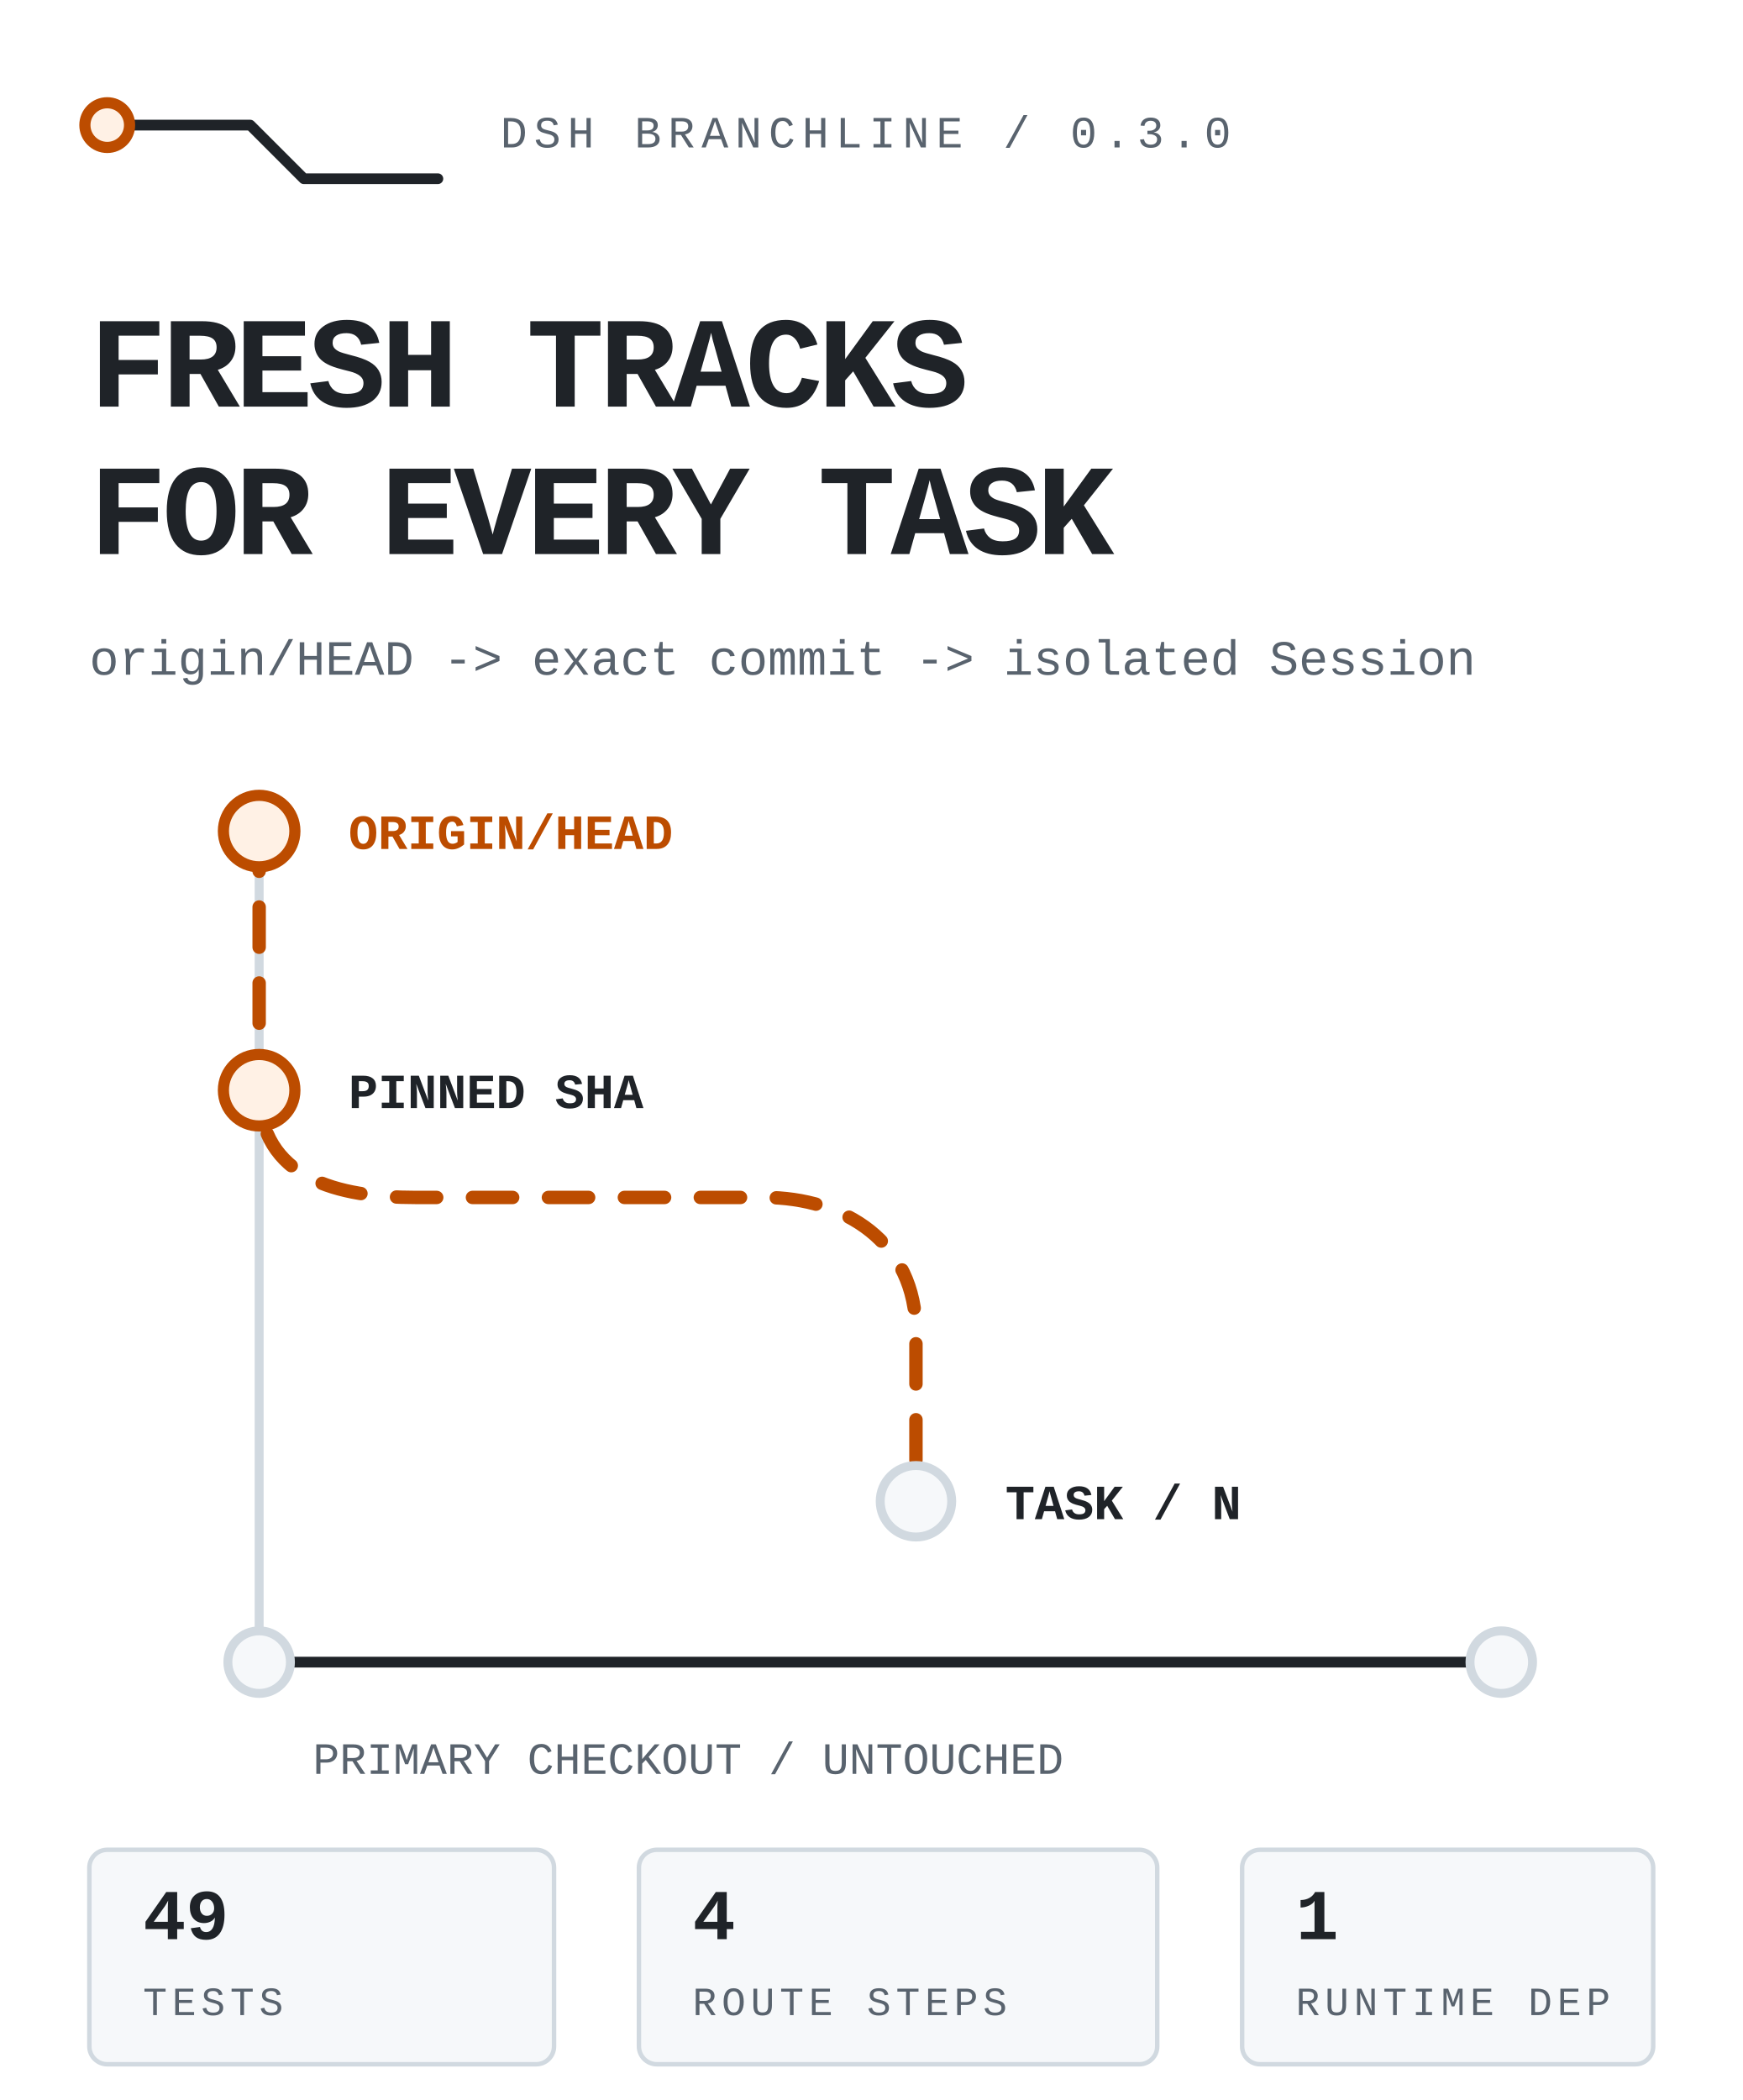
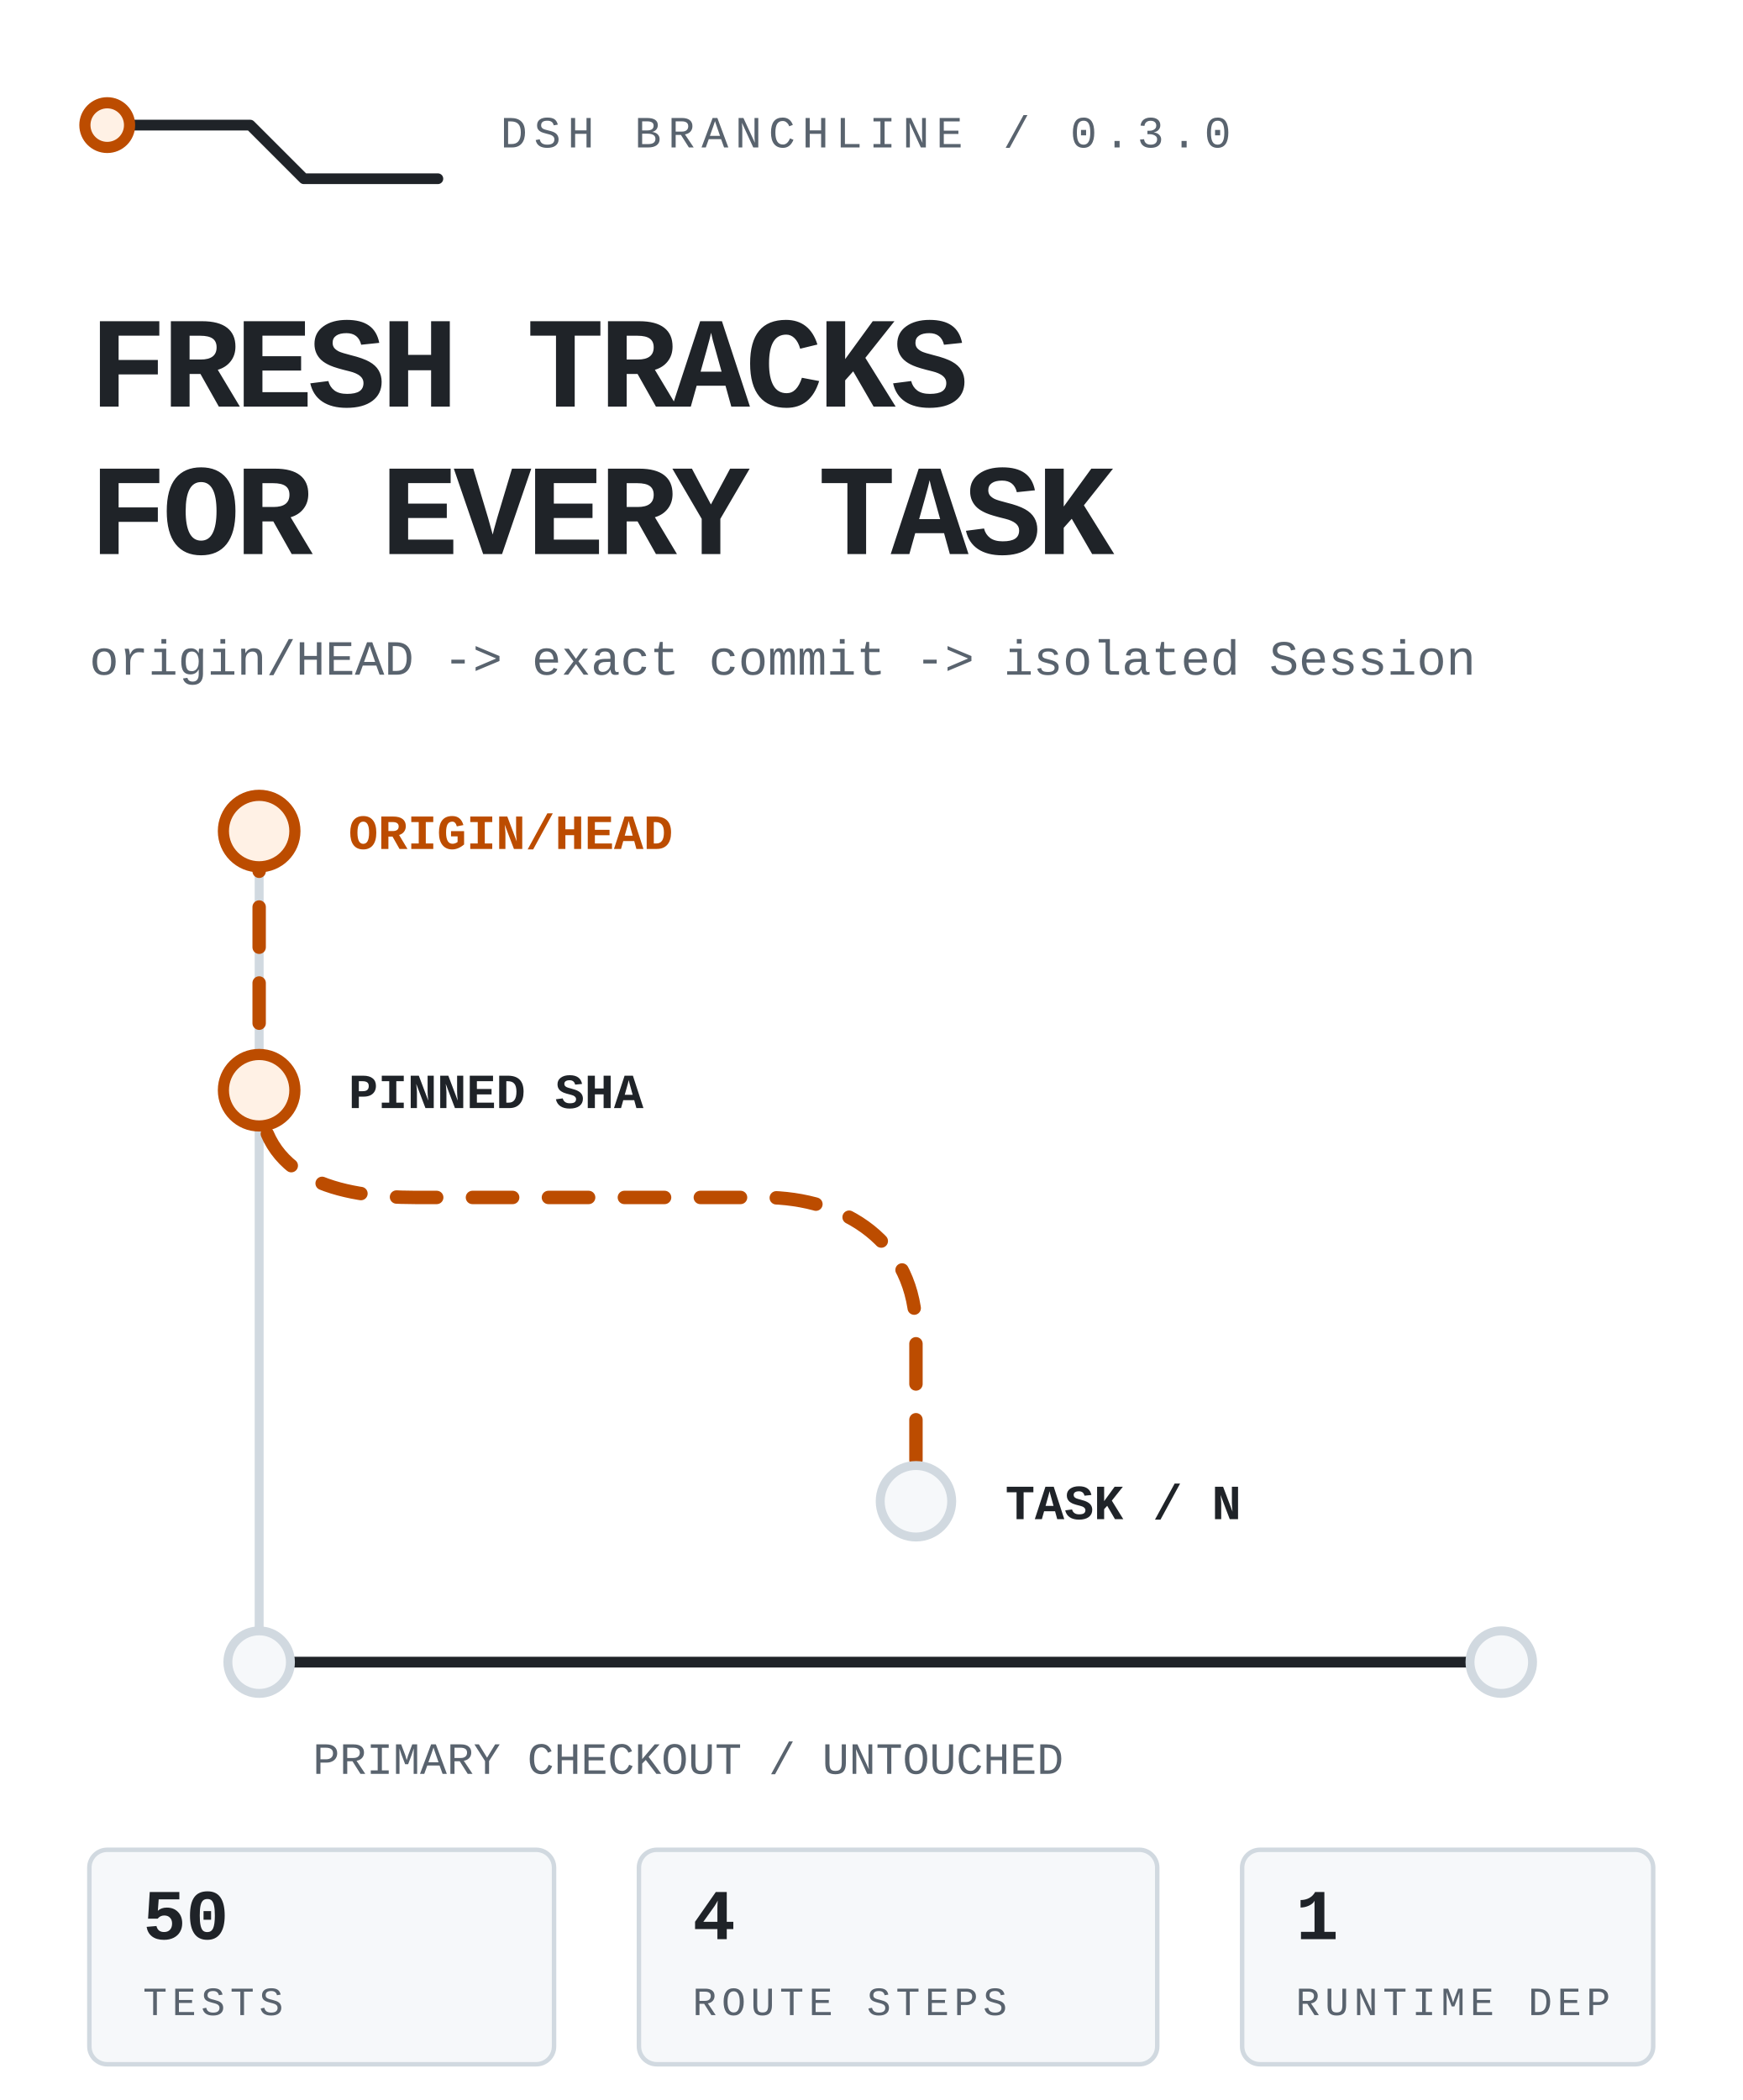
<svg xmlns="http://www.w3.org/2000/svg" viewBox="0 0 390 470" width="390" height="470" role="img" aria-label="DSH Branchline routes the latest remote default branch into an isolated DSH task while the primary checkout stays untouched.">
  <style>
text{font-family:ui-monospace,'SF Mono','Cascadia Mono',Menlo,Consolas,'Liberation Mono',monospace;fill:#1f2328}
.mute{fill:#59636e}.accent{fill:#bc4c00}
.rail{fill:none;stroke:#d1d9e0;stroke-width:2;stroke-linecap:round;stroke-linejoin:round}
.rail-strong{fill:none;stroke:#1f2328;stroke-width:2.4;stroke-linecap:round;stroke-linejoin:round}
.route{fill:none;stroke:#bc4c00;stroke-width:3;stroke-linecap:round;stroke-linejoin:round;stroke-dasharray:9 8;animation:flow 4.8s linear infinite}
.node{fill:#f6f8fa;stroke:#d1d9e0;stroke-width:2}.node-live{fill:#fff1e5;stroke:#bc4c00;stroke-width:2.5;animation:pulse 2.4s ease-in-out infinite}
.tag{fill:#f6f8fa;stroke:#d1d9e0}.tag-live{fill:#fff1e5;stroke:#bc4c00}
@keyframes flow{to{stroke-dashoffset:-68}}@keyframes pulse{0%,100%{opacity:.62}50%{opacity:1}}
@media(prefers-reduced-motion:reduce){*{animation:none!important}.route{stroke-dashoffset:0}.node-live{opacity:1}}
</style>
  <path class="rail-strong" d="M24 28h32l12 12h30" />
  <circle class="node-live" cx="24" cy="28" r="5" />
  <text class="mute" x="112" y="33" font-size="10" letter-spacing="1.5">DSH BRANCHLINE / 0.3.0</text>
  <text x="20" y="91" font-size="29" font-weight="800" letter-spacing="-1.1">FRESH TRACKS</text>
  <text x="20" y="124" font-size="29" font-weight="800" letter-spacing="-1.1">FOR EVERY TASK</text>
  <text class="mute" x="20" y="151" font-size="11">origin/HEAD -&gt; exact commit -&gt; isolated Session</text>
  <path class="rail" d="M58 186v186" />
  <path class="route" d="M58 186v58c0 20 18 24 35 24h78c18 0 34 10 34 30v38" />
  <circle class="node-live" cx="58" cy="186" r="8" />
  <circle class="node-live" cx="58" cy="244" r="8" />
  <circle class="node" cx="205" cy="336" r="8" />
  <text class="accent" x="78" y="190" font-size="11" font-weight="700">ORIGIN/HEAD</text>
  <text x="78" y="248" font-size="11" font-weight="700">PINNED SHA</text>
  <text x="225" y="340" font-size="11" font-weight="700">TASK / N</text>
  <path class="rail-strong" d="M58 372h278" />
  <circle class="node" cx="58" cy="372" r="7" />
  <circle class="node" cx="336" cy="372" r="7" />
  <text class="mute" x="70" y="397" font-size="10">PRIMARY CHECKOUT / UNTOUCHED</text>
  <rect class="tag" x="20" y="414" width="104" height="48" rx="4" />
-   <text x="32" y="434" font-size="16" font-weight="700">49</text>
+   <text x="32" y="434" font-size="16" font-weight="700">50</text>
  <text class="mute" x="32" y="451" font-size="9" letter-spacing="1.1">TESTS</text>
  <rect class="tag" x="143" y="414" width="116" height="48" rx="4" />
  <text x="155" y="434" font-size="16" font-weight="700">4</text>
  <text class="mute" x="155" y="451" font-size="9" letter-spacing="1.1">ROUTE STEPS</text>
  <rect class="tag" x="278" y="414" width="92" height="48" rx="4" />
  <text x="290" y="434" font-size="16" font-weight="700">1</text>
  <text class="mute" x="290" y="451" font-size="9" letter-spacing="1.1">RUNTIME DEP</text>
</svg>
